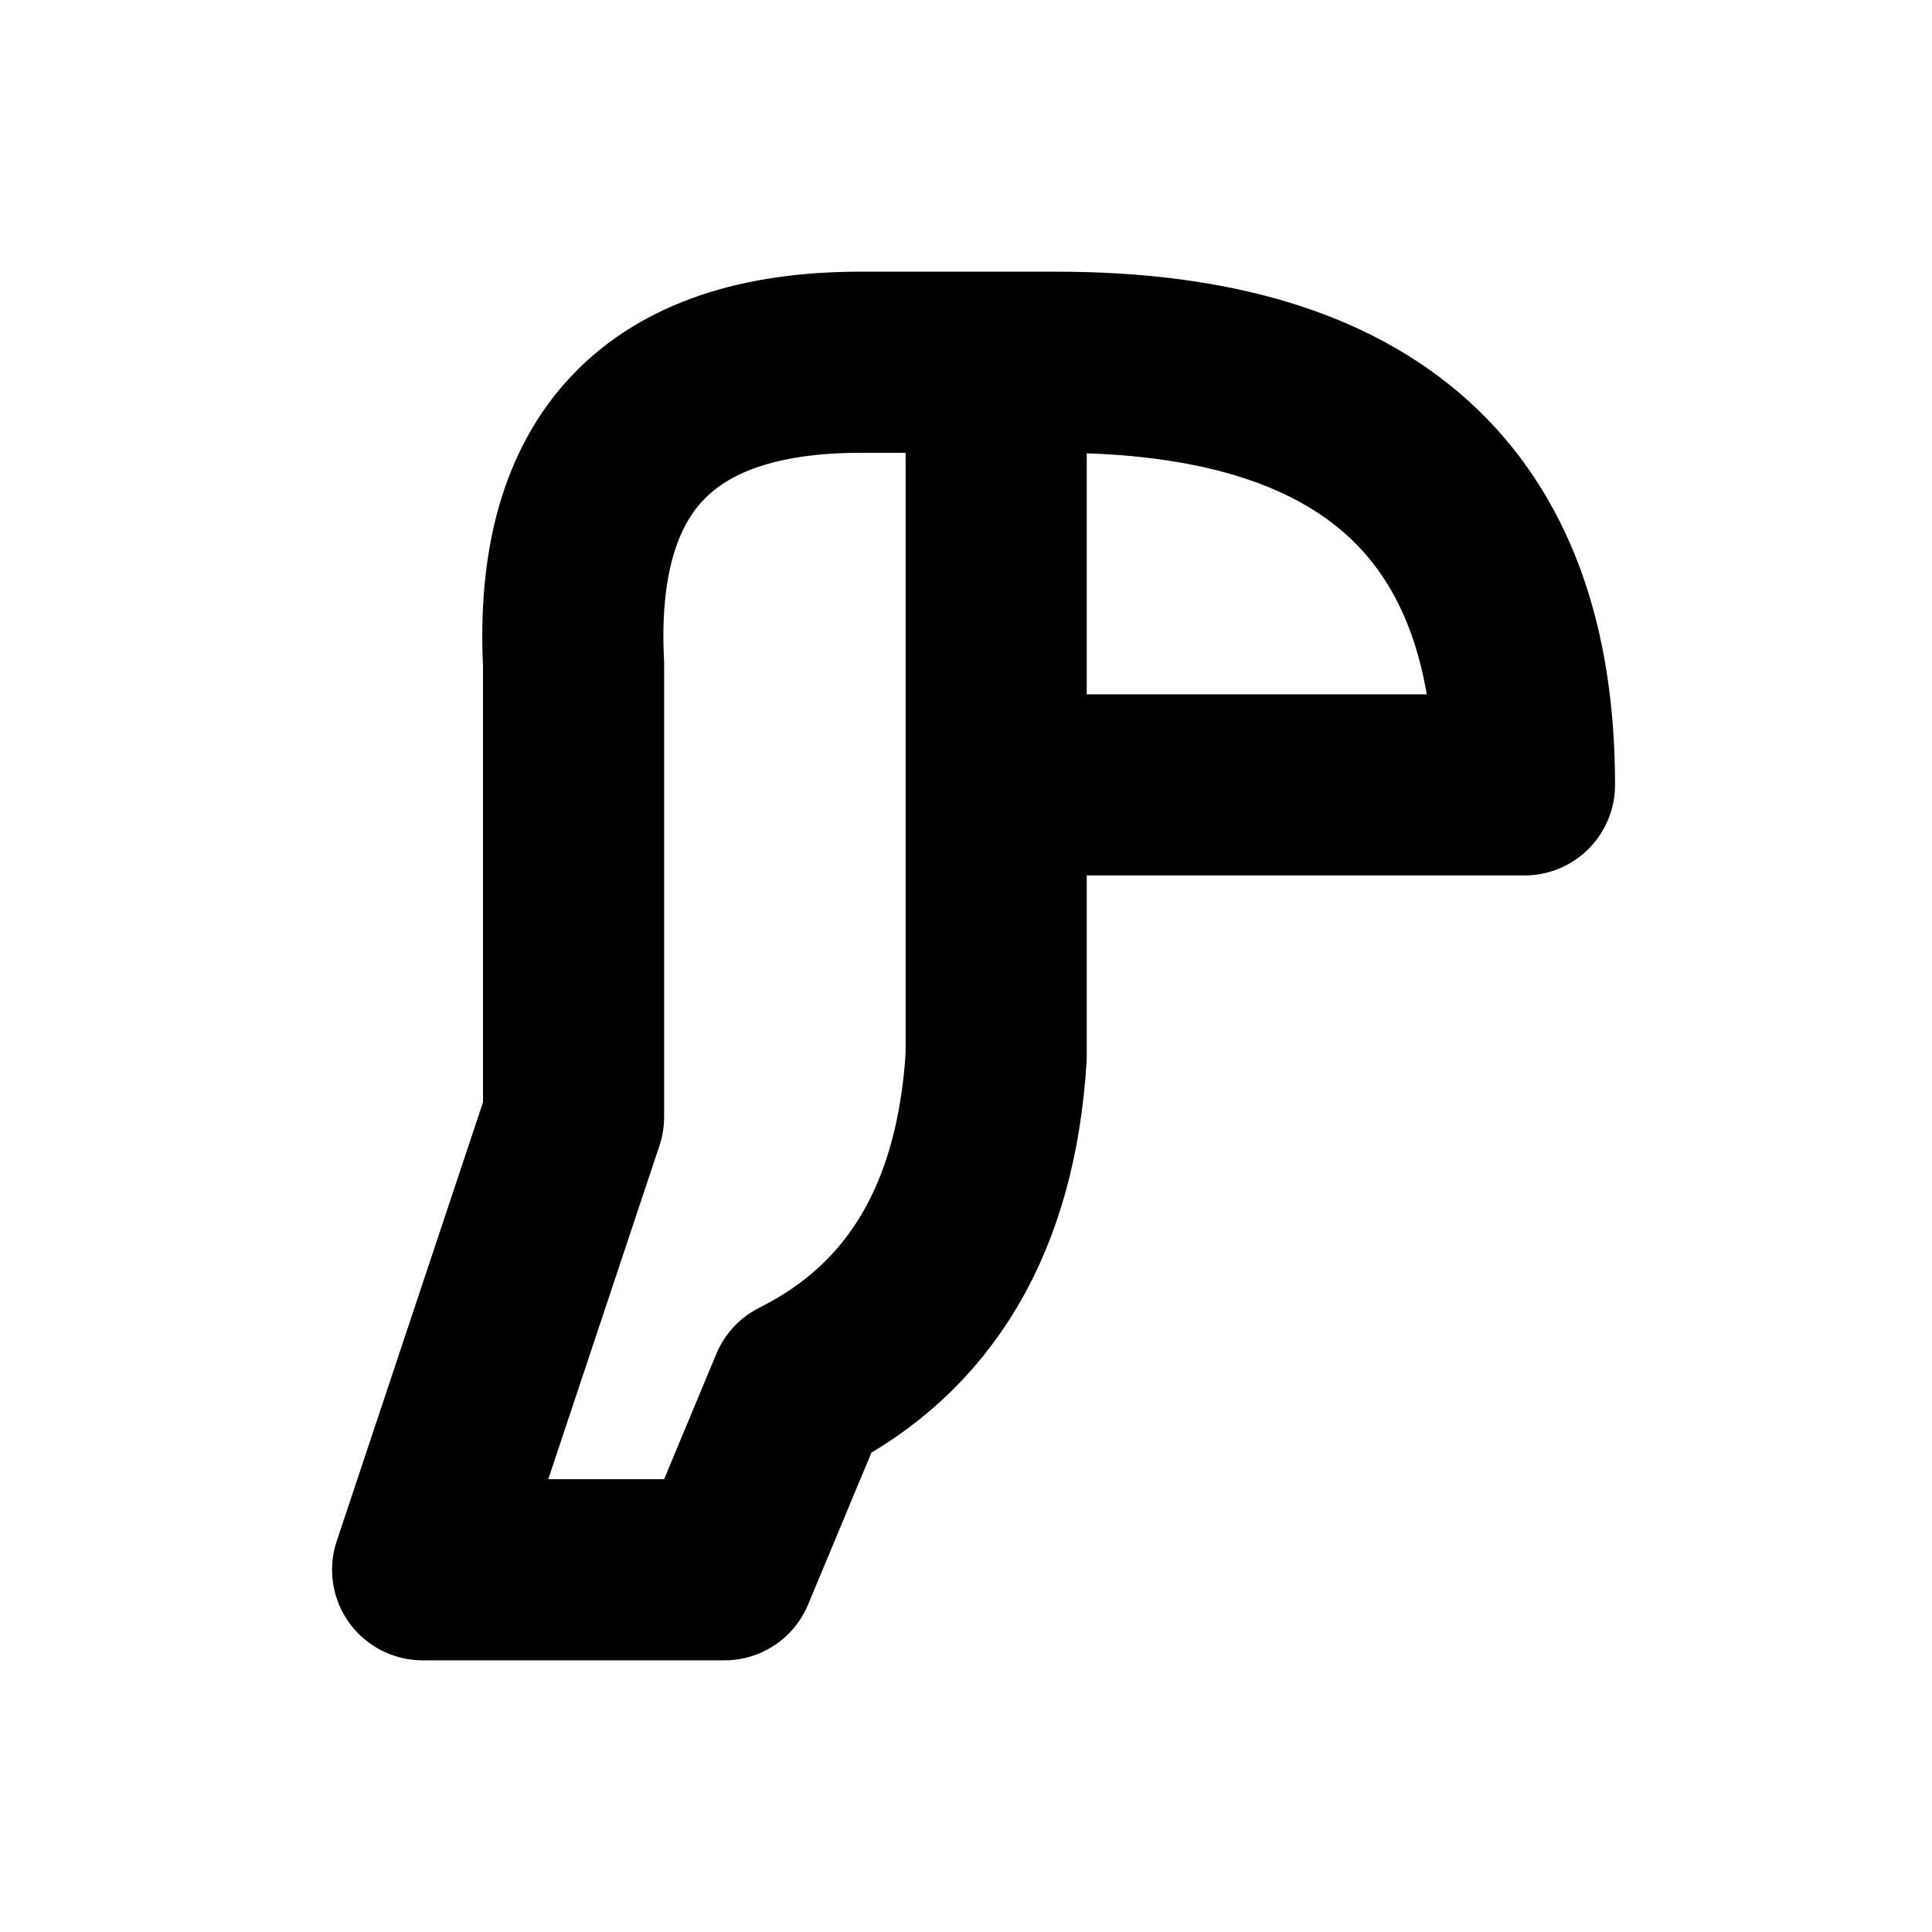
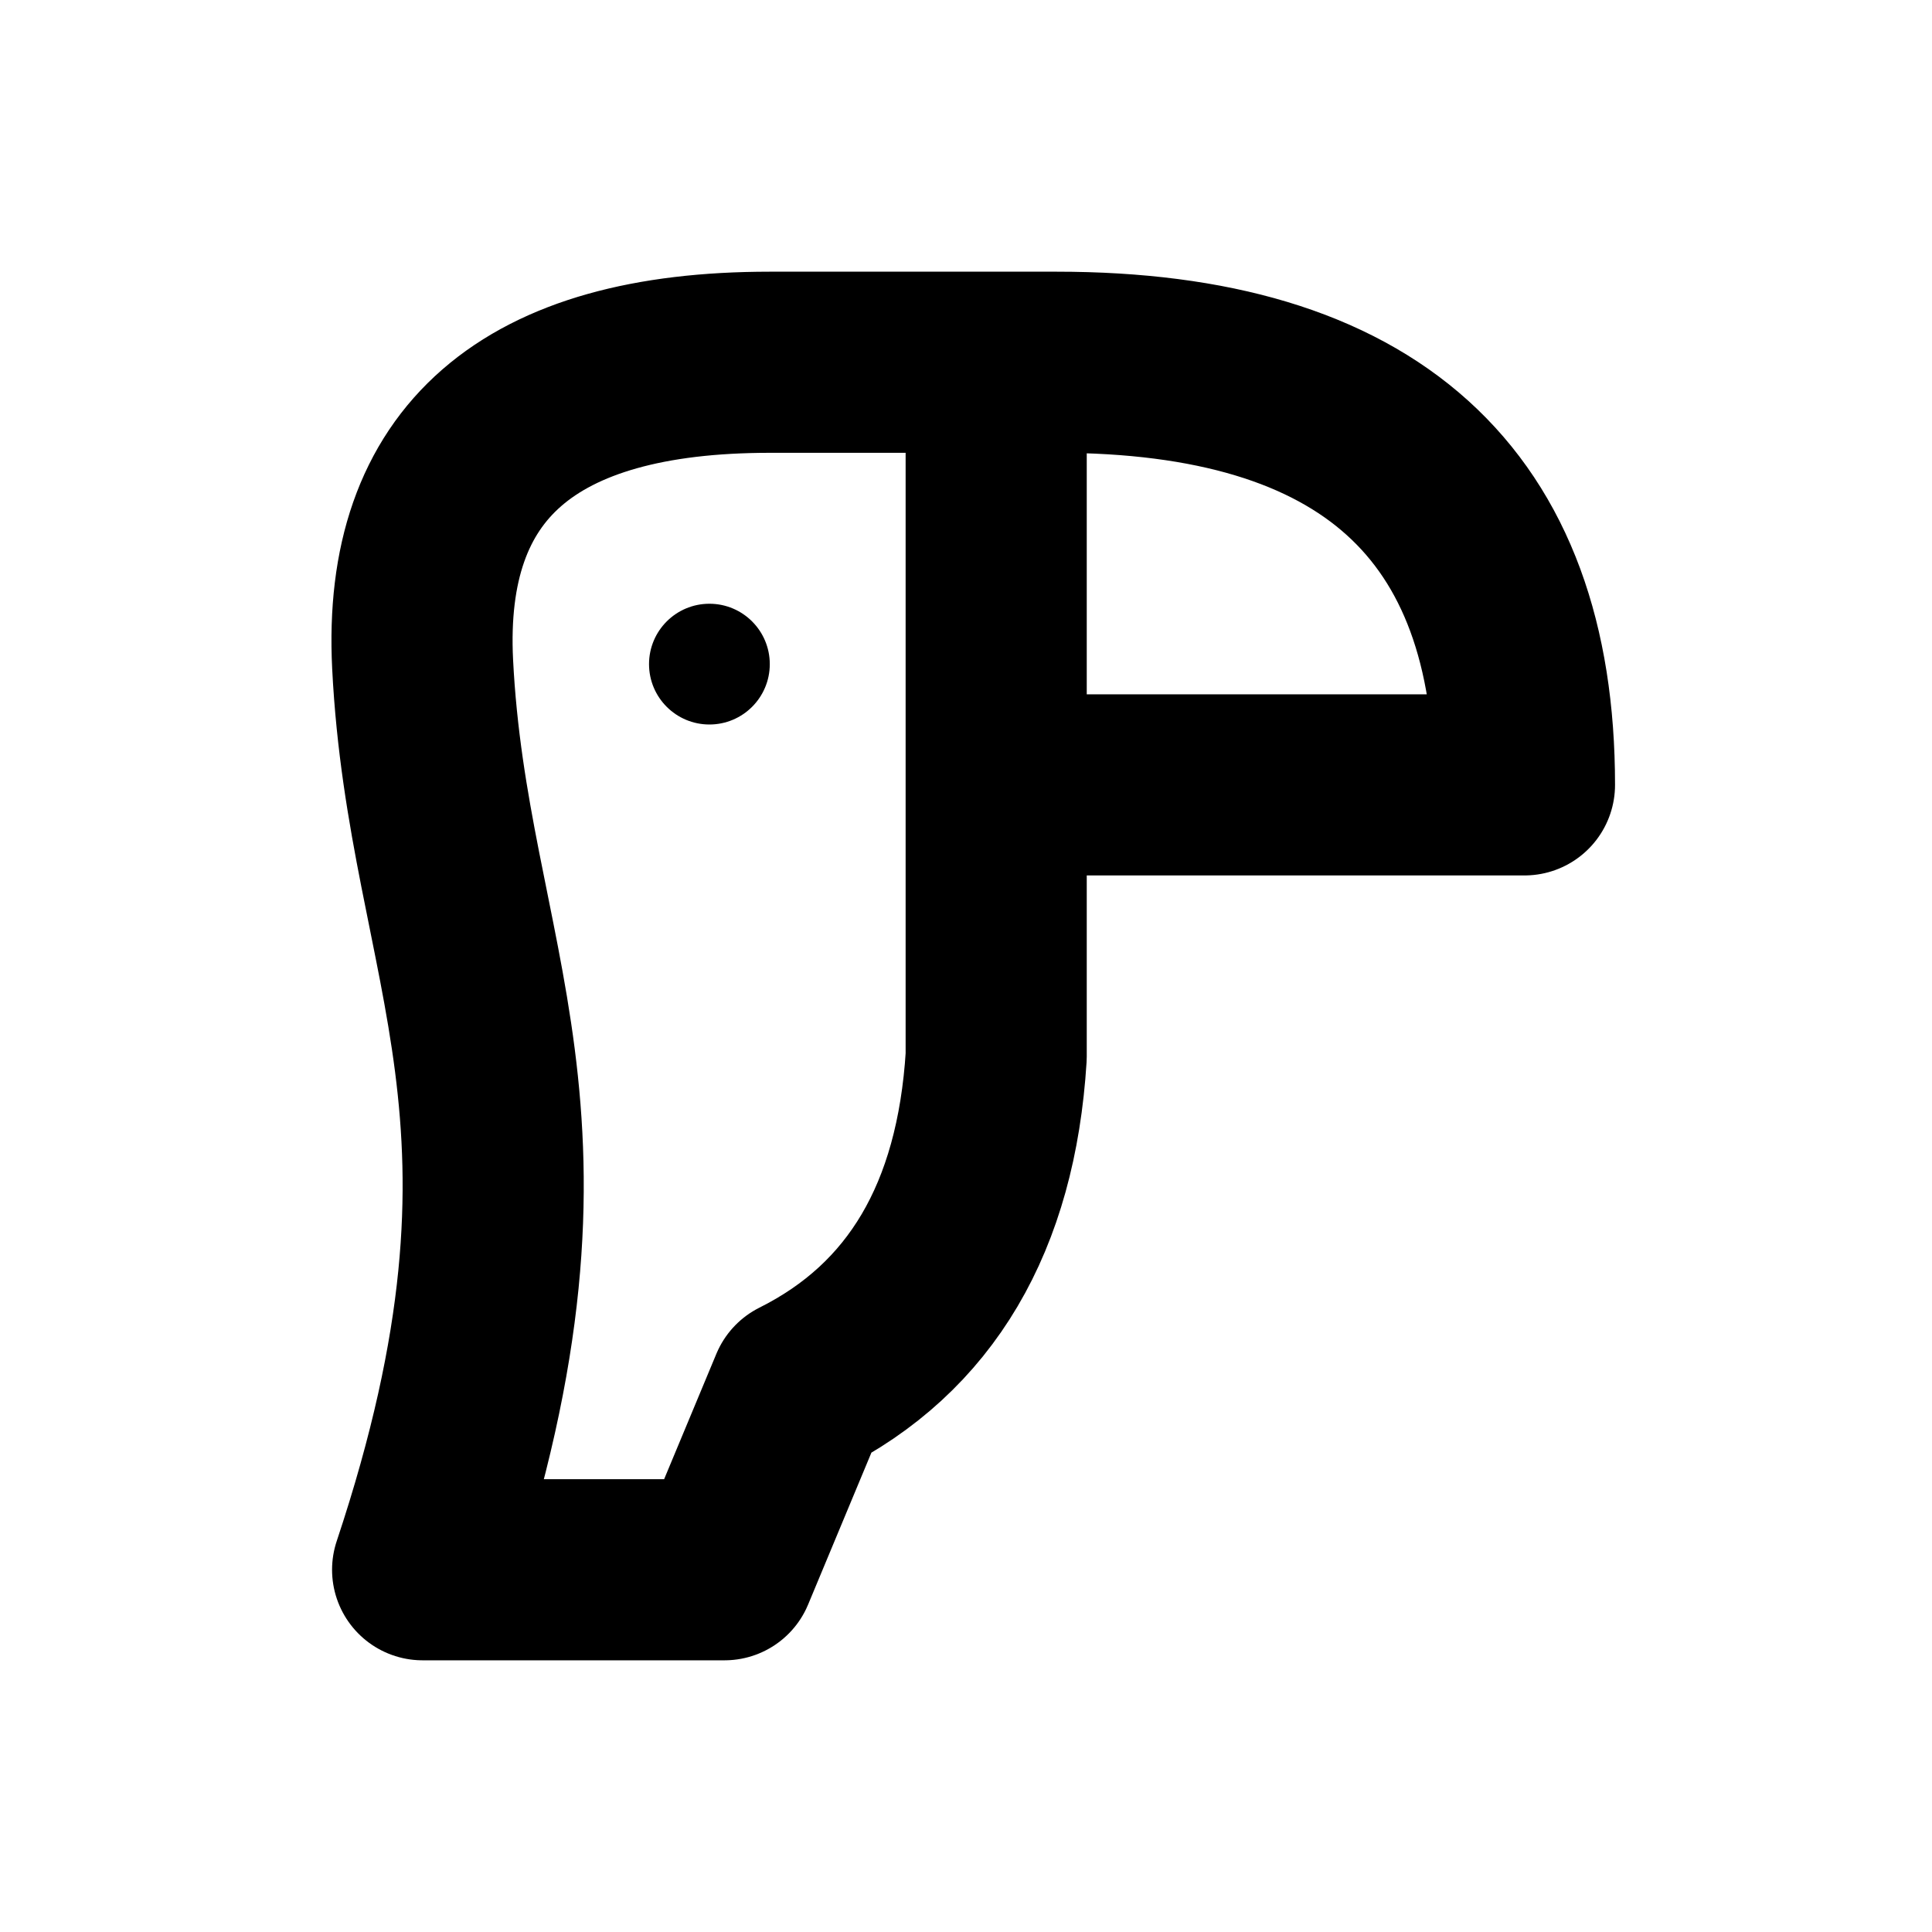
<svg xmlns="http://www.w3.org/2000/svg" width="16" height="16" viewBox="0 0 16 16" fill="none" stroke="currentColor" stroke-width="1.5" stroke-linecap="round" stroke-linejoin="round" aria-hidden="true" focusable="false">
-   <path d="M3.5 13L4.75 9.25V5.5Q4.625 3 7.125 3H8.75Q12.625 3 12.625 6.5H8.25V8.75Q8.125 10.75 6.625 11.5L6 13ZM8.25 3V6.5" />
+   <path d="M3.5 13C4.75 9.25 3.625 8 3.5 5.5Q3.375 3 6.375 3H8.75Q12.625 3 12.625 6.5H8.25V8.75Q8.125 10.75 6.625 11.5L6 13ZM8.25 3V6.5" />
+   <circle cx="5.875" cy="5.5" r="0.5" fill="currentColor" stroke="none" />
</svg>
